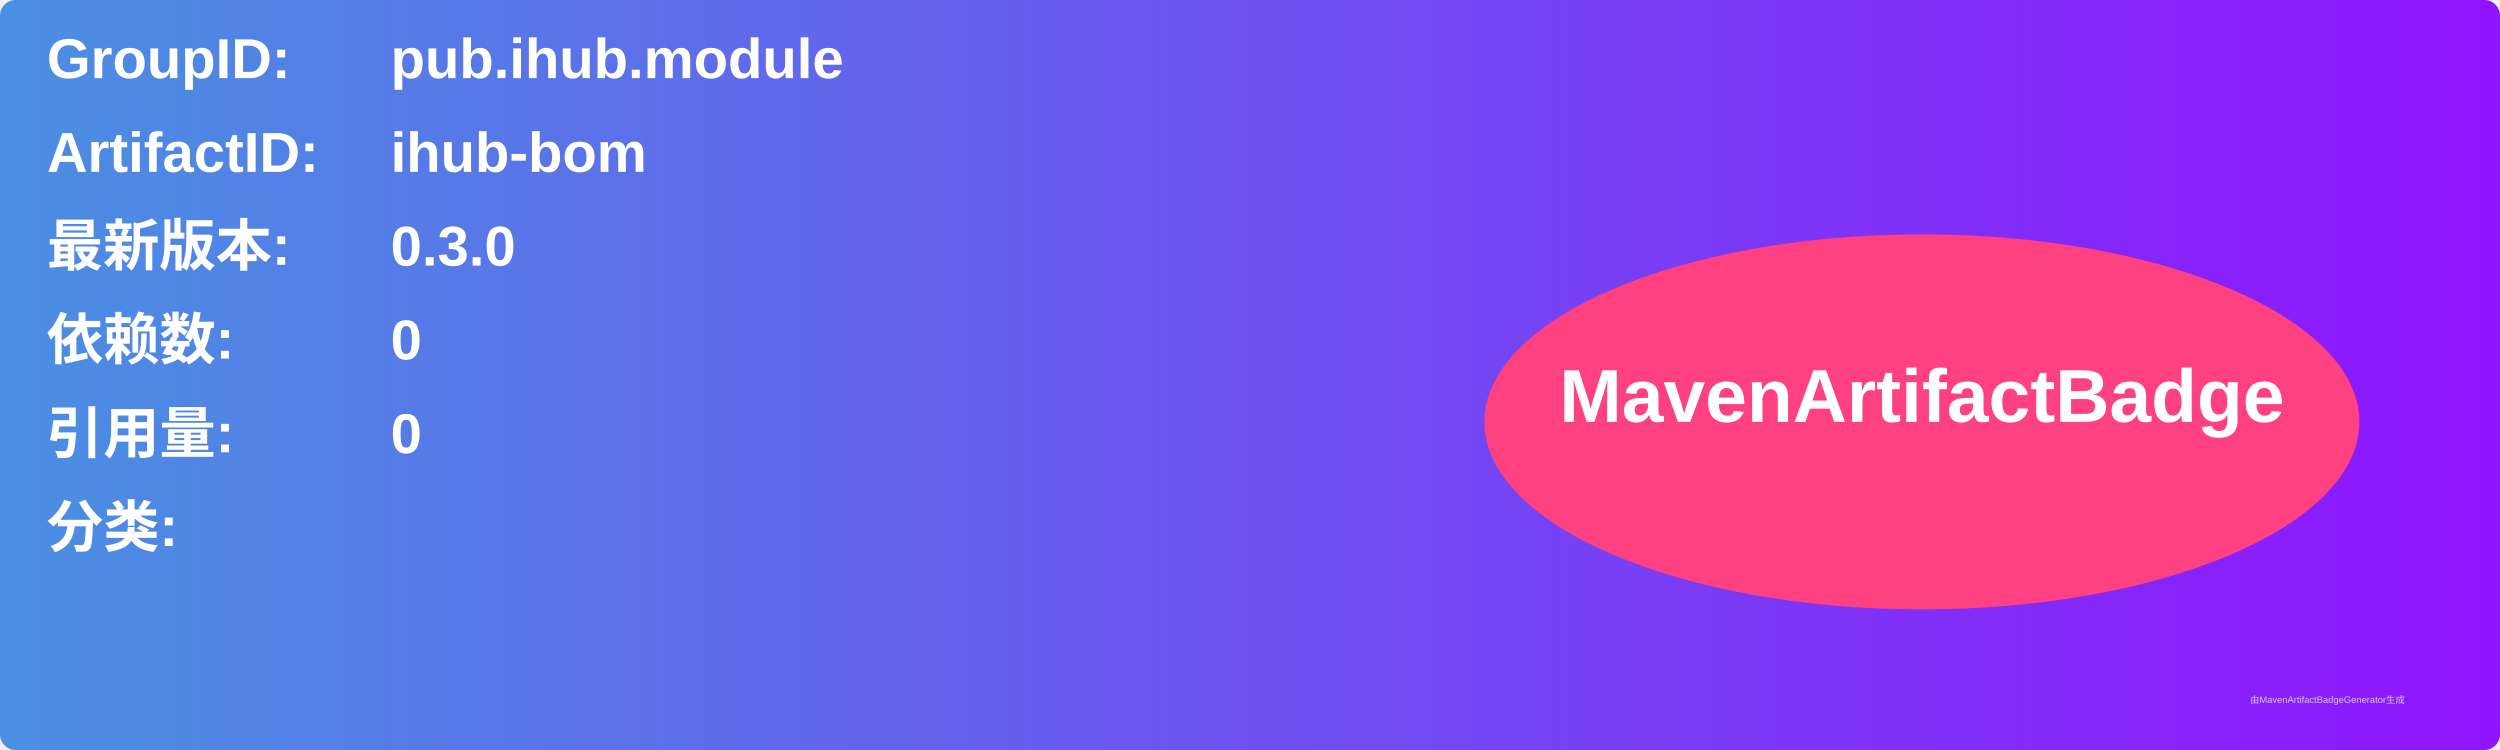
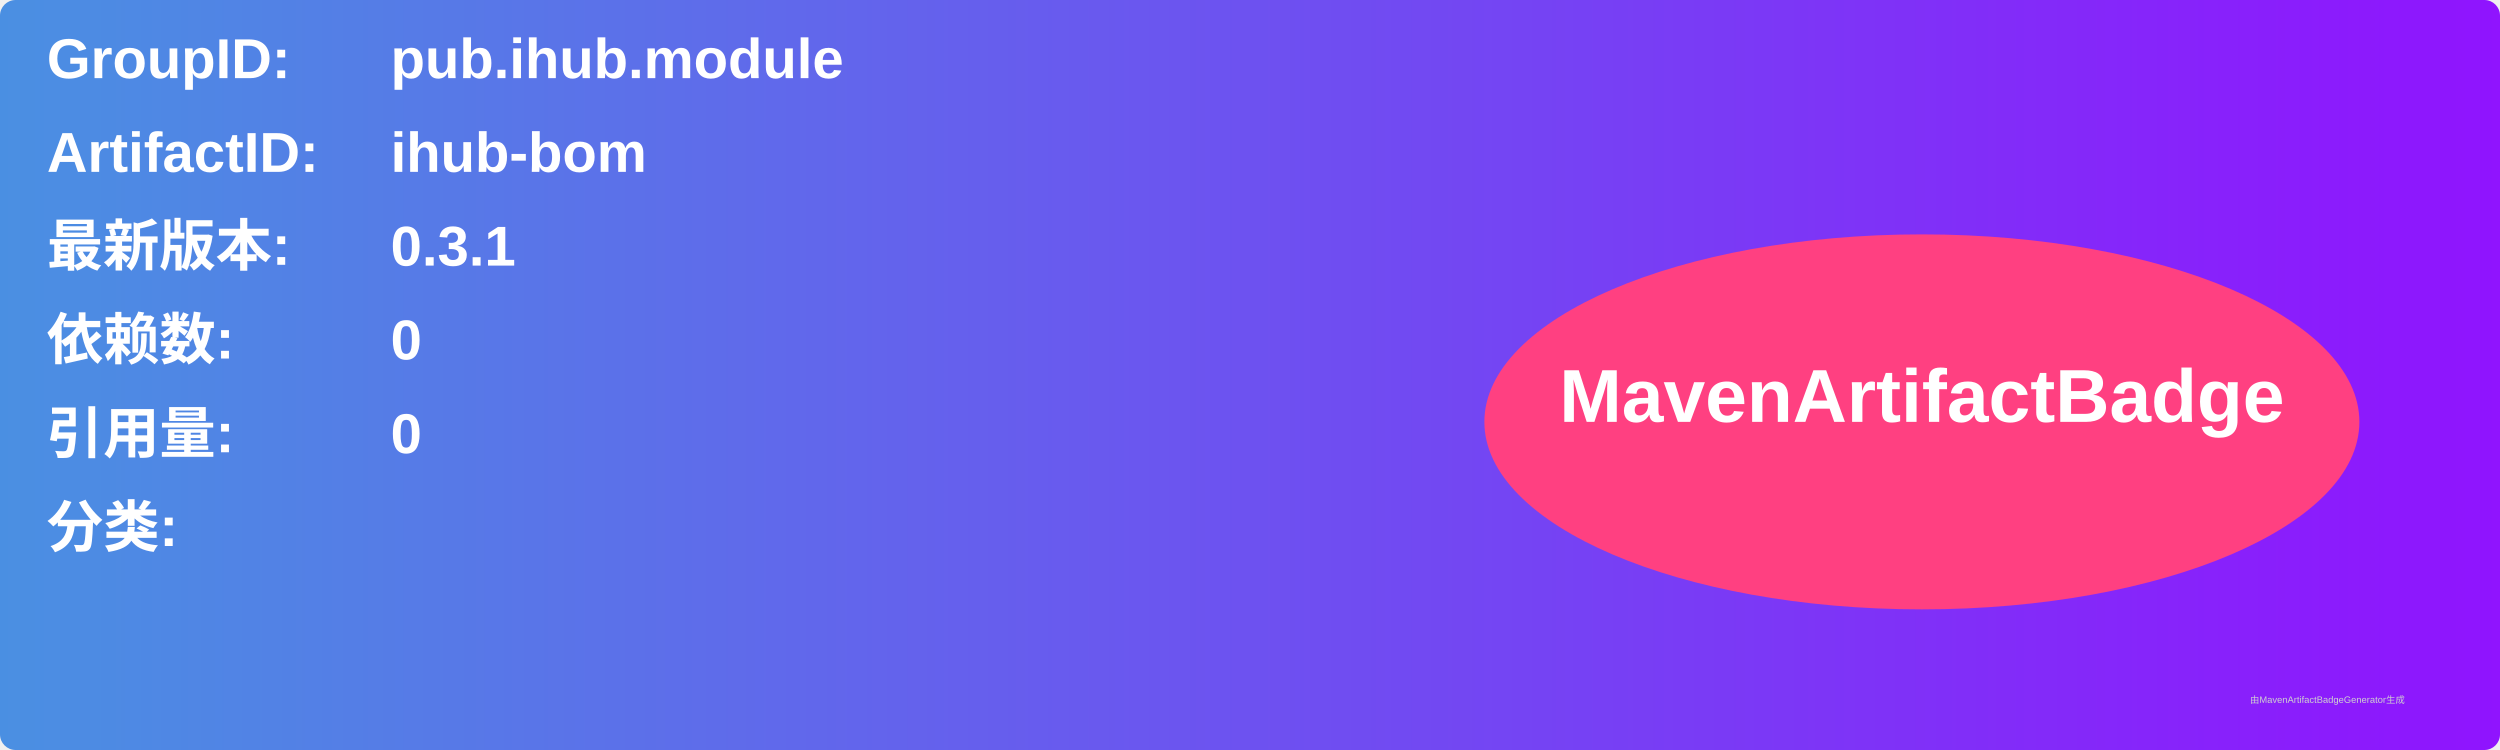
<svg xmlns="http://www.w3.org/2000/svg" width="800" height="240" viewBox="0 0 800 240">
  <linearGradient id="grad" x1="0%" y1="0%" x2="100%" y2="0%">
    <stop offset="0%" stop-color="#4a90e2" />
    <stop offset="100%" stop-color="#9013fe" />
  </linearGradient>
  <rect width="100%" height="100%" rx="5" ry="5" fill="url(#grad)" />
  <g transform="translate(15, 15)">
    <text x="0" y="10" font-family="Arial" font-size="18" fill="white" font-weight="bold" width="260">GroupID:</text>
    <text x="110" y="10" font-family="Arial" font-size="18" fill="white" font-weight="bold" width="460">pub.ihub.module</text>
    <text x="0" y="40" font-family="Arial" font-size="18" fill="white" font-weight="bold" width="260">ArtifactID:</text>
    <text x="110" y="40" font-family="Arial" font-size="18" fill="white" font-weight="bold" width="460">ihub-bom</text>
    <text x="0" y="70" font-family="Arial" font-size="18" fill="white" font-weight="bold">最新版本:</text>
    <text x="110" y="70" font-family="Arial" font-size="18" fill="white" font-weight="bold">
-       <tspan font-weight="bold">0.3.0</tspan>
+       <tspan font-weight="bold">0.3.1</tspan>
    </text>
    <text x="0" y="100" font-family="Arial" font-size="18" fill="white" font-weight="bold">依赖数: </text>
    <text x="110" y="100" font-family="Arial" font-size="18" fill="white">
      <tspan font-weight="bold">0</tspan>
    </text>
    <text x="0" y="130" font-family="Arial" font-size="18" fill="white" font-weight="bold">引用量: </text>
    <text x="110" y="130" font-family="Arial" font-size="18" fill="white">
      <tspan font-weight="bold">0</tspan>
    </text>
    <text x="0" y="160" font-family="Arial" font-size="18" fill="white" font-weight="bold">分类:</text>
    <text x="10" y="190" font-family="Arial" font-size="10" fill="white">
      <tspan font-weight="bold" />
    </text>
    <ellipse cx="600" cy="120" rx="140" ry="60" fill="#ff4081" />
    <text x="600" y="120" text-anchor="middle" font-family="Arial" font-size="24" fill="white" font-weight="bold">MavenArtifactBadge</text>
  </g>
  <text x="720" y="225" font-family="Arial" font-size="3" fill="#d0d0d0">由MavenArtifactBadgeGenerator生成</text>
</svg>
